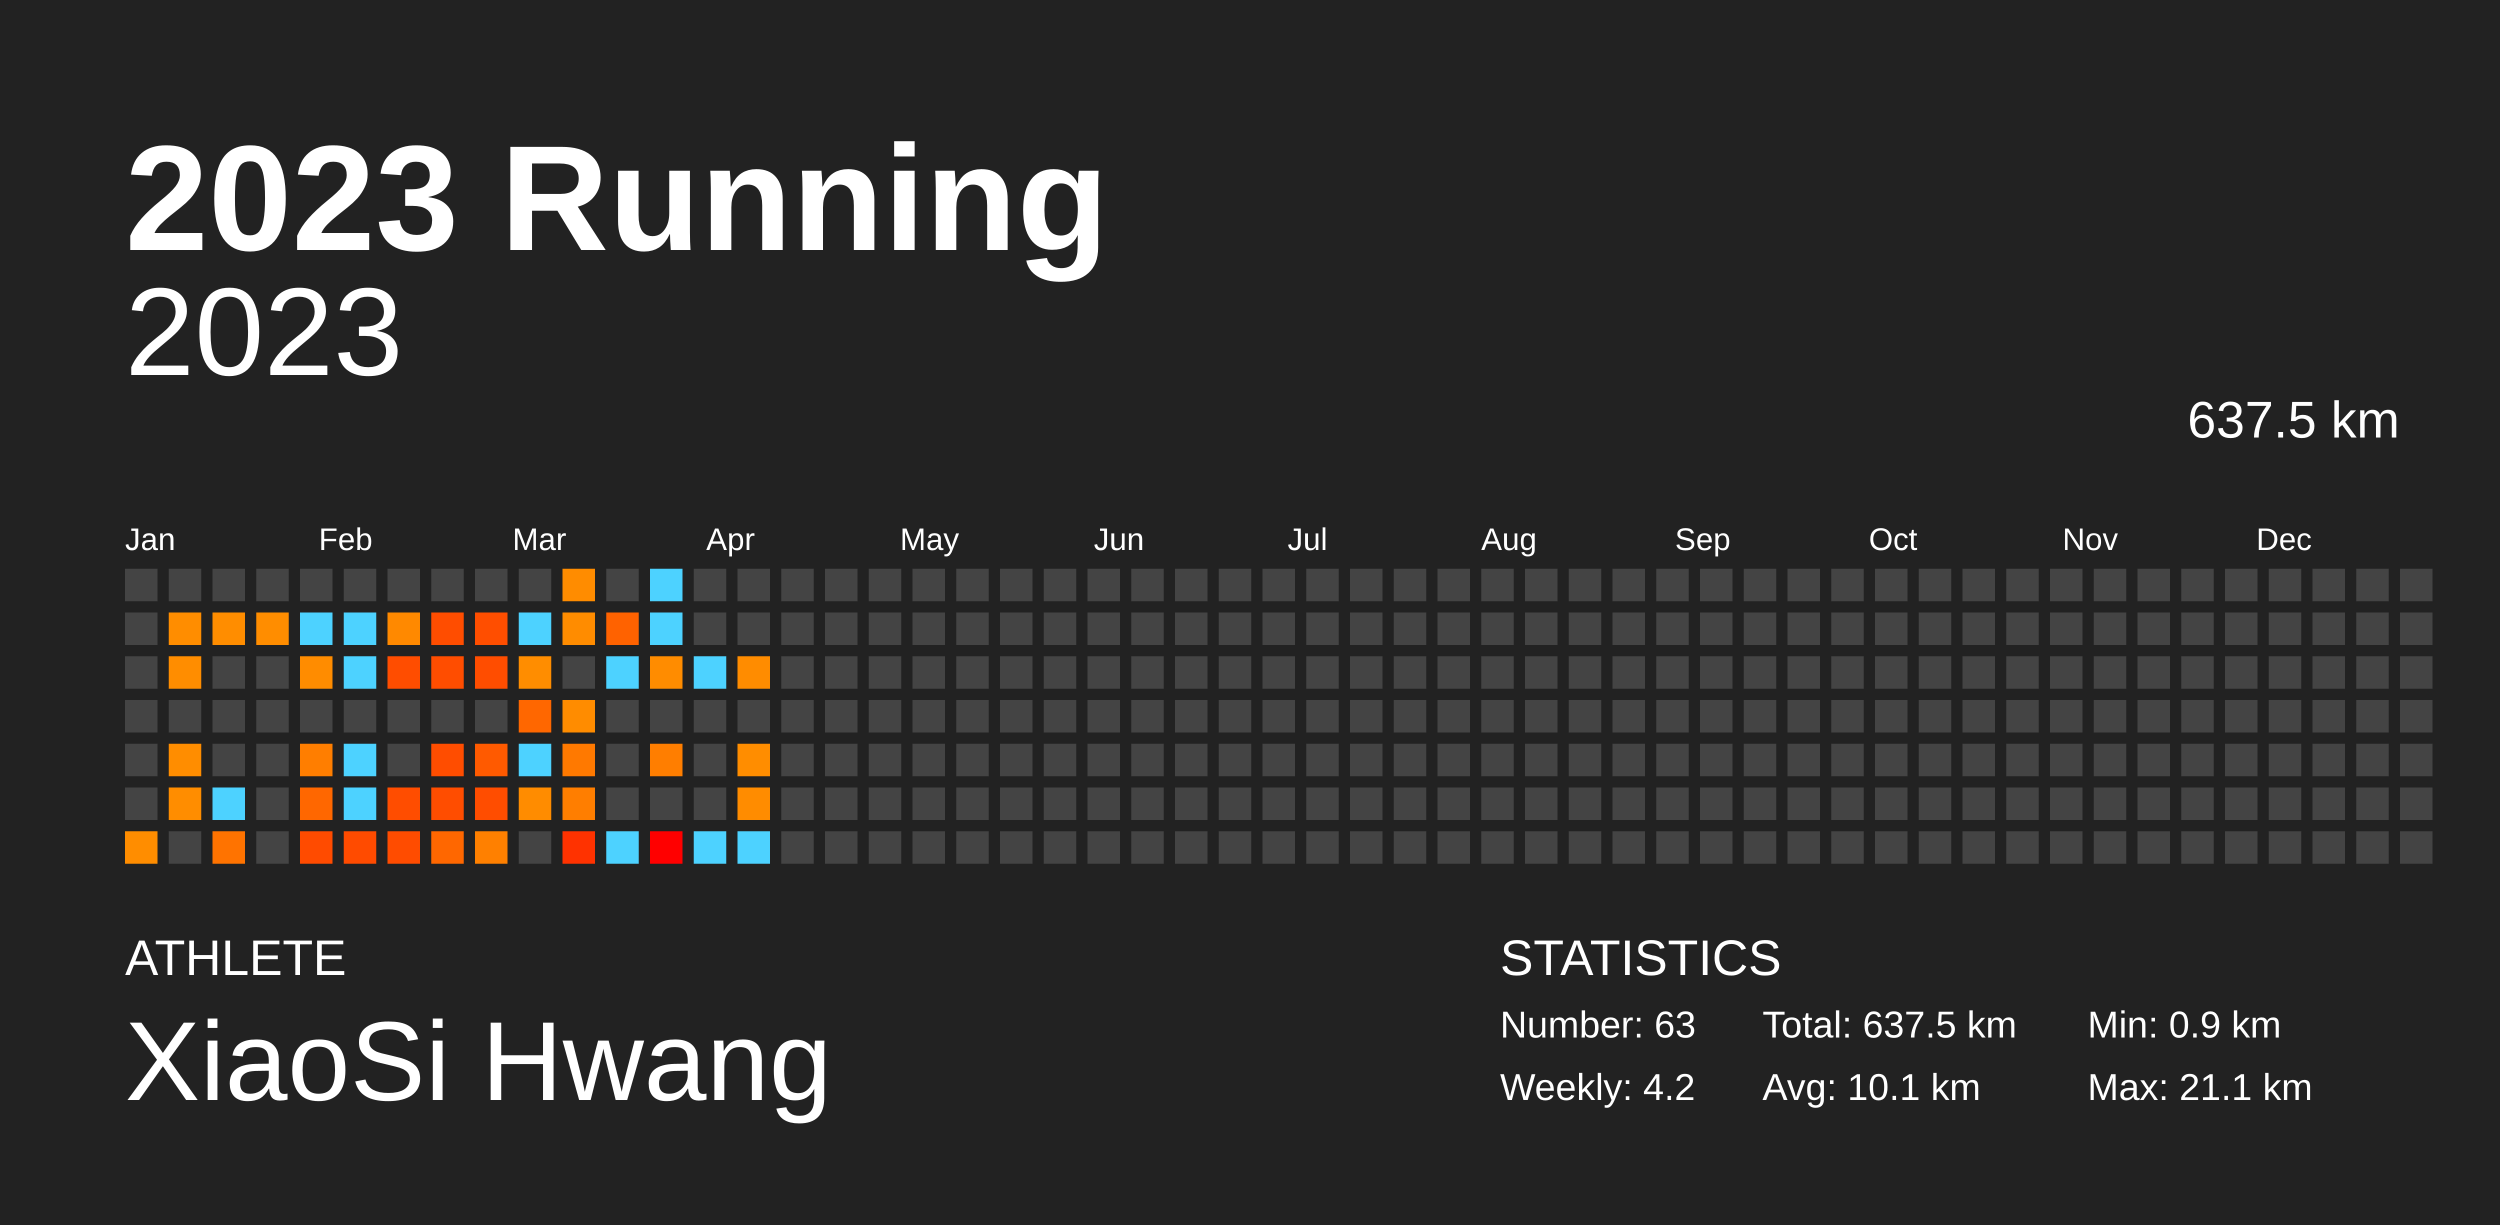
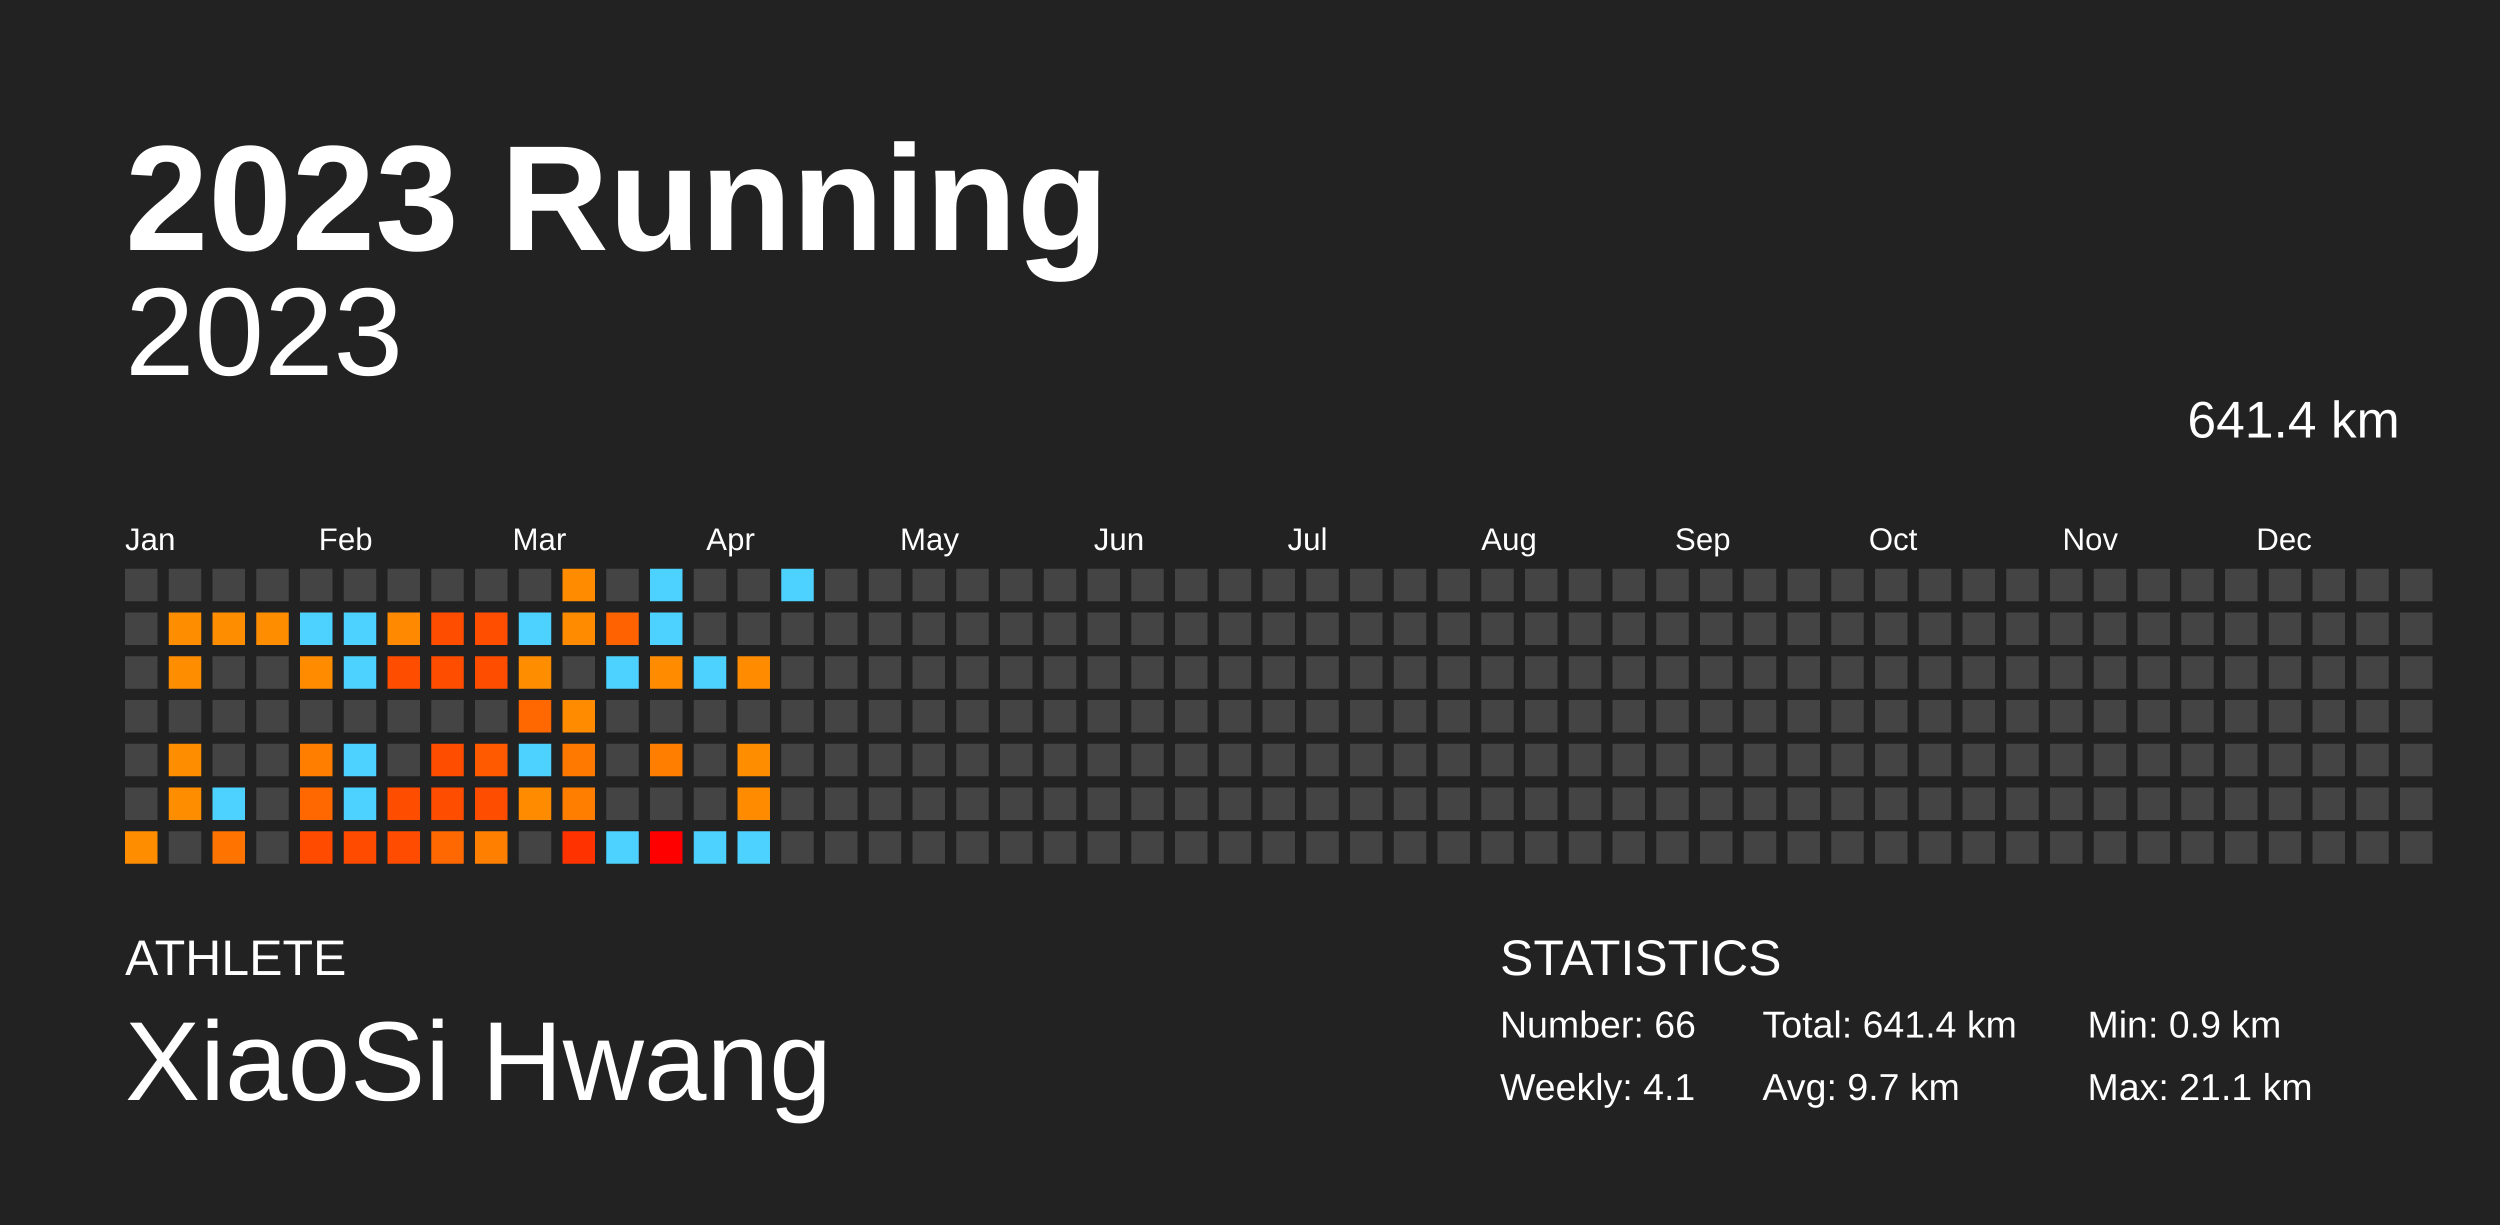
<svg xmlns="http://www.w3.org/2000/svg" baseProfile="full" height="98mm" version="1.1" viewBox="0,0,200,98" width="200mm">
  <defs />
  <rect fill="#222222" height="98" width="200" x="0" y="0" />
  <text fill="#FFFFFF" style="font-size:12px; font-family:Arial; font-weight:bold;" x="10" y="20">2023 Running</text>
  <text fill="#FFFFFF" style="font-size:4px; font-family:Arial" x="10" y="78">ATHLETE</text>
  <text fill="#FFFFFF" style="font-size:9px; font-family:Arial" x="10" y="88">XiaoSi Hwang</text>
  <text fill="#FFFFFF" style="font-size:4px; font-family:Arial" x="120" y="78">STATISTICS</text>
-   <text fill="#FFFFFF" style="font-size:3px; font-family:Arial" x="120" y="83">Number: 63</text>
-   <text fill="#FFFFFF" style="font-size:3px; font-family:Arial" x="120" y="88">Weekly: 4.2</text>
-   <text fill="#FFFFFF" style="font-size:3px; font-family:Arial" x="141" y="83">Total: 637.5 km</text>
-   <text fill="#FFFFFF" style="font-size:3px; font-family:Arial" x="141" y="88">Avg: 10.1 km</text>
+   <text fill="#FFFFFF" style="font-size:3px; font-family:Arial" x="120" y="83">Number: 66</text>
+   <text fill="#FFFFFF" style="font-size:3px; font-family:Arial" x="120" y="88">Weekly: 4.1</text>
+   <text fill="#FFFFFF" style="font-size:3px; font-family:Arial" x="141" y="83">Total: 641.4 km</text>
+   <text fill="#FFFFFF" style="font-size:3px; font-family:Arial" x="141" y="88">Avg: 9.7 km</text>
  <text fill="#FFFFFF" style="font-size:3px; font-family:Arial" x="167" y="83">Min: 0.9 km</text>
  <text fill="#FFFFFF" style="font-size:3px; font-family:Arial" x="167" y="88">Max: 21.1 km</text>
  <text alignment-baseline="hanging" fill="#FFFFFF" style="font-size:10.0px; font-family:Arial;" x="10" y="30">2023</text>
-   <text alignment-baseline="hanging" fill="#FFFFFF" style="font-size:4.125px; font-family:Arial;" x="175" y="35">637.5 km</text>
+   <text alignment-baseline="hanging" fill="#FFFFFF" style="font-size:4.125px; font-family:Arial;" x="175" y="35">641.4 km</text>
  <text fill="#FFFFFF" style="font-size:2.5px; font-family:Arial" x="10.0" y="44">Jan</text>
  <text fill="#FFFFFF" style="font-size:2.5px; font-family:Arial" x="25.5" y="44">Feb</text>
  <text fill="#FFFFFF" style="font-size:2.5px; font-family:Arial" x="41.0" y="44">Mar</text>
  <text fill="#FFFFFF" style="font-size:2.5px; font-family:Arial" x="56.5" y="44">Apr</text>
  <text fill="#FFFFFF" style="font-size:2.5px; font-family:Arial" x="72.0" y="44">May</text>
  <text fill="#FFFFFF" style="font-size:2.5px; font-family:Arial" x="87.5" y="44">Jun</text>
  <text fill="#FFFFFF" style="font-size:2.5px; font-family:Arial" x="103.0" y="44">Jul</text>
  <text fill="#FFFFFF" style="font-size:2.5px; font-family:Arial" x="118.5" y="44">Aug</text>
  <text fill="#FFFFFF" style="font-size:2.5px; font-family:Arial" x="134.0" y="44">Sep</text>
  <text fill="#FFFFFF" style="font-size:2.5px; font-family:Arial" x="149.5" y="44">Oct</text>
  <text fill="#FFFFFF" style="font-size:2.5px; font-family:Arial" x="165.0" y="44">Nov</text>
  <text fill="#FFFFFF" style="font-size:2.5px; font-family:Arial" x="180.5" y="44">Dec</text>
  <rect fill="#444444" height="2.6" width="2.6" x="10.0" y="45.5" />
  <rect fill="#444444" height="2.6" width="2.6" x="10.0" y="49.0" />
  <rect fill="#444444" height="2.6" width="2.6" x="10.0" y="52.5" />
  <rect fill="#444444" height="2.6" width="2.6" x="10.0" y="56.0" />
  <rect fill="#444444" height="2.6" width="2.6" x="10.0" y="59.5" />
  <rect fill="#444444" height="2.6" width="2.6" x="10.0" y="63.0" />
  <rect fill="#ff8d00" height="2.6" width="2.6" x="10.0" y="66.5" />
  <rect fill="#444444" height="2.6" width="2.6" x="13.5" y="45.5" />
  <rect fill="#ff8d00" height="2.6" width="2.6" x="13.5" y="49.0" />
  <rect fill="#ff8d00" height="2.6" width="2.6" x="13.5" y="52.5" />
  <rect fill="#444444" height="2.6" width="2.6" x="13.5" y="56.0" />
  <rect fill="#ff8d00" height="2.6" width="2.6" x="13.5" y="59.5" />
  <rect fill="#ff8d00" height="2.6" width="2.6" x="13.5" y="63.0" />
  <rect fill="#444444" height="2.6" width="2.6" x="13.5" y="66.5" />
  <rect fill="#444444" height="2.6" width="2.6" x="17.0" y="45.5" />
  <rect fill="#ff8d00" height="2.6" width="2.6" x="17.0" y="49.0" />
  <rect fill="#444444" height="2.6" width="2.6" x="17.0" y="52.5" />
  <rect fill="#444444" height="2.6" width="2.6" x="17.0" y="56.0" />
  <rect fill="#444444" height="2.6" width="2.6" x="17.0" y="59.5" />
  <rect fill="#4dd2ff" height="2.6" width="2.6" x="17.0" y="63.0" />
  <rect fill="#ff7300" height="2.6" width="2.6" x="17.0" y="66.5" />
  <rect fill="#444444" height="2.6" width="2.6" x="20.5" y="45.5" />
  <rect fill="#ff8d00" height="2.6" width="2.6" x="20.5" y="49.0" />
  <rect fill="#444444" height="2.6" width="2.6" x="20.5" y="52.5" />
  <rect fill="#444444" height="2.6" width="2.6" x="20.5" y="56.0" />
  <rect fill="#444444" height="2.6" width="2.6" x="20.5" y="59.5" />
  <rect fill="#444444" height="2.6" width="2.6" x="20.5" y="63.0" />
  <rect fill="#444444" height="2.6" width="2.6" x="20.5" y="66.5" />
  <rect fill="#444444" height="2.6" width="2.6" x="24.0" y="45.5" />
  <rect fill="#4dd2ff" height="2.6" width="2.6" x="24.0" y="49.0" />
  <rect fill="#ff8c00" height="2.6" width="2.6" x="24.0" y="52.5" />
  <rect fill="#444444" height="2.6" width="2.6" x="24.0" y="56.0" />
  <rect fill="#ff7e00" height="2.6" width="2.6" x="24.0" y="59.5" />
  <rect fill="#ff6700" height="2.6" width="2.6" x="24.0" y="63.0" />
  <rect fill="#ff4b00" height="2.6" width="2.6" x="24.0" y="66.5" />
  <rect fill="#444444" height="2.6" width="2.6" x="27.5" y="45.5" />
  <rect fill="#4dd2ff" height="2.6" width="2.6" x="27.5" y="49.0" />
  <rect fill="#4dd2ff" height="2.6" width="2.6" x="27.5" y="52.5" />
  <rect fill="#444444" height="2.6" width="2.6" x="27.5" y="56.0" />
  <rect fill="#4dd2ff" height="2.6" width="2.6" x="27.5" y="59.5" />
  <rect fill="#4dd2ff" height="2.6" width="2.6" x="27.5" y="63.0" />
  <rect fill="#ff4b00" height="2.6" width="2.6" x="27.5" y="66.5" />
  <rect fill="#444444" height="2.6" width="2.6" x="31.0" y="45.5" />
  <rect fill="#ff8900" height="2.6" width="2.6" x="31.0" y="49.0" />
  <rect fill="#ff4d00" height="2.6" width="2.6" x="31.0" y="52.5" />
  <rect fill="#444444" height="2.6" width="2.6" x="31.0" y="56.0" />
  <rect fill="#444444" height="2.6" width="2.6" x="31.0" y="59.5" />
  <rect fill="#ff4d00" height="2.6" width="2.6" x="31.0" y="63.0" />
  <rect fill="#ff4c00" height="2.6" width="2.6" x="31.0" y="66.5" />
  <rect fill="#444444" height="2.6" width="2.6" x="34.5" y="45.5" />
  <rect fill="#ff4d00" height="2.6" width="2.6" x="34.5" y="49.0" />
  <rect fill="#ff4d00" height="2.6" width="2.6" x="34.5" y="52.5" />
  <rect fill="#444444" height="2.6" width="2.6" x="34.5" y="56.0" />
  <rect fill="#ff4d00" height="2.6" width="2.6" x="34.5" y="59.5" />
  <rect fill="#ff4d00" height="2.6" width="2.6" x="34.5" y="63.0" />
  <rect fill="#ff6700" height="2.6" width="2.6" x="34.5" y="66.5" />
  <rect fill="#444444" height="2.6" width="2.6" x="38.0" y="45.5" />
  <rect fill="#ff4e00" height="2.6" width="2.6" x="38.0" y="49.0" />
  <rect fill="#ff4d00" height="2.6" width="2.6" x="38.0" y="52.5" />
  <rect fill="#444444" height="2.6" width="2.6" x="38.0" y="56.0" />
  <rect fill="#ff5a00" height="2.6" width="2.6" x="38.0" y="59.5" />
  <rect fill="#ff4d00" height="2.6" width="2.6" x="38.0" y="63.0" />
  <rect fill="#ff8000" height="2.6" width="2.6" x="38.0" y="66.5" />
  <rect fill="#444444" height="2.6" width="2.6" x="41.5" y="45.5" />
  <rect fill="#4dd2ff" height="2.6" width="2.6" x="41.5" y="49.0" />
  <rect fill="#ff8d00" height="2.6" width="2.6" x="41.5" y="52.5" />
  <rect fill="#ff6700" height="2.6" width="2.6" x="41.5" y="56.0" />
  <rect fill="#4dd2ff" height="2.6" width="2.6" x="41.5" y="59.5" />
  <rect fill="#ff8c00" height="2.6" width="2.6" x="41.5" y="63.0" />
  <rect fill="#444444" height="2.6" width="2.6" x="41.5" y="66.5" />
  <rect fill="#ff8c00" height="2.6" width="2.6" x="45.0" y="45.5" />
  <rect fill="#ff8c00" height="2.6" width="2.6" x="45.0" y="49.0" />
  <rect fill="#444444" height="2.6" width="2.6" x="45.0" y="52.5" />
  <rect fill="#ff8c00" height="2.6" width="2.6" x="45.0" y="56.0" />
  <rect fill="#ff7900" height="2.6" width="2.6" x="45.0" y="59.5" />
  <rect fill="#ff7e00" height="2.6" width="2.6" x="45.0" y="63.0" />
  <rect fill="#ff3200" height="2.6" width="2.6" x="45.0" y="66.5" />
  <rect fill="#444444" height="2.6" width="2.6" x="48.5" y="45.5" />
  <rect fill="#ff6200" height="2.6" width="2.6" x="48.5" y="49.0" />
  <rect fill="#4dd2ff" height="2.6" width="2.6" x="48.5" y="52.5" />
  <rect fill="#444444" height="2.6" width="2.6" x="48.5" y="56.0" />
  <rect fill="#444444" height="2.6" width="2.6" x="48.5" y="59.5" />
  <rect fill="#444444" height="2.6" width="2.6" x="48.5" y="63.0" />
  <rect fill="#4dd2ff" height="2.6" width="2.6" x="48.5" y="66.5" />
  <rect fill="#4dd2ff" height="2.6" width="2.6" x="52.0" y="45.5" />
  <rect fill="#4dd2ff" height="2.6" width="2.6" x="52.0" y="49.0" />
  <rect fill="#ff8c00" height="2.6" width="2.6" x="52.0" y="52.5" />
  <rect fill="#444444" height="2.6" width="2.6" x="52.0" y="56.0" />
  <rect fill="#ff7e00" height="2.6" width="2.6" x="52.0" y="59.5" />
  <rect fill="#444444" height="2.6" width="2.6" x="52.0" y="63.0" />
  <rect fill="red" height="2.6" width="2.6" x="52.0" y="66.5" />
  <rect fill="#444444" height="2.6" width="2.6" x="55.5" y="45.5" />
  <rect fill="#444444" height="2.6" width="2.6" x="55.5" y="49.0" />
  <rect fill="#4dd2ff" height="2.6" width="2.6" x="55.5" y="52.5" />
  <rect fill="#444444" height="2.6" width="2.6" x="55.5" y="56.0" />
  <rect fill="#444444" height="2.6" width="2.6" x="55.5" y="59.5" />
  <rect fill="#444444" height="2.6" width="2.6" x="55.5" y="63.0" />
  <rect fill="#4dd2ff" height="2.6" width="2.6" x="55.5" y="66.5" />
  <rect fill="#444444" height="2.6" width="2.6" x="59.0" y="45.5" />
  <rect fill="#444444" height="2.6" width="2.6" x="59.0" y="49.0" />
  <rect fill="#ff8c00" height="2.6" width="2.6" x="59.0" y="52.5" />
  <rect fill="#444444" height="2.6" width="2.6" x="59.0" y="56.0" />
  <rect fill="#ff8d00" height="2.6" width="2.6" x="59.0" y="59.5" />
  <rect fill="#ff8c00" height="2.6" width="2.6" x="59.0" y="63.0" />
  <rect fill="#4dd2ff" height="2.6" width="2.6" x="59.0" y="66.5" />
-   <rect fill="#444444" height="2.6" width="2.6" x="62.5" y="45.5" />
+   <rect fill="#4dd2ff" height="2.6" width="2.6" x="62.5" y="45.5" />
  <rect fill="#444444" height="2.6" width="2.6" x="62.5" y="49.0" />
  <rect fill="#444444" height="2.6" width="2.6" x="62.5" y="52.5" />
  <rect fill="#444444" height="2.6" width="2.6" x="62.5" y="56.0" />
  <rect fill="#444444" height="2.6" width="2.6" x="62.5" y="59.5" />
  <rect fill="#444444" height="2.6" width="2.6" x="62.5" y="63.0" />
  <rect fill="#444444" height="2.6" width="2.6" x="62.5" y="66.5" />
  <rect fill="#444444" height="2.6" width="2.6" x="66.0" y="45.5" />
  <rect fill="#444444" height="2.6" width="2.6" x="66.0" y="49.0" />
  <rect fill="#444444" height="2.6" width="2.6" x="66.0" y="52.5" />
  <rect fill="#444444" height="2.6" width="2.6" x="66.0" y="56.0" />
  <rect fill="#444444" height="2.6" width="2.6" x="66.0" y="59.5" />
  <rect fill="#444444" height="2.6" width="2.6" x="66.0" y="63.0" />
  <rect fill="#444444" height="2.6" width="2.6" x="66.0" y="66.5" />
  <rect fill="#444444" height="2.6" width="2.6" x="69.5" y="45.5" />
  <rect fill="#444444" height="2.6" width="2.6" x="69.5" y="49.0" />
  <rect fill="#444444" height="2.6" width="2.6" x="69.5" y="52.5" />
  <rect fill="#444444" height="2.6" width="2.6" x="69.5" y="56.0" />
  <rect fill="#444444" height="2.6" width="2.6" x="69.5" y="59.5" />
  <rect fill="#444444" height="2.6" width="2.6" x="69.5" y="63.0" />
  <rect fill="#444444" height="2.6" width="2.6" x="69.5" y="66.5" />
  <rect fill="#444444" height="2.6" width="2.6" x="73.0" y="45.5" />
  <rect fill="#444444" height="2.6" width="2.6" x="73.0" y="49.0" />
  <rect fill="#444444" height="2.6" width="2.6" x="73.0" y="52.5" />
  <rect fill="#444444" height="2.6" width="2.6" x="73.0" y="56.0" />
  <rect fill="#444444" height="2.6" width="2.6" x="73.0" y="59.5" />
  <rect fill="#444444" height="2.6" width="2.6" x="73.0" y="63.0" />
  <rect fill="#444444" height="2.6" width="2.6" x="73.0" y="66.5" />
  <rect fill="#444444" height="2.6" width="2.6" x="76.5" y="45.5" />
  <rect fill="#444444" height="2.6" width="2.6" x="76.5" y="49.0" />
  <rect fill="#444444" height="2.6" width="2.6" x="76.5" y="52.5" />
  <rect fill="#444444" height="2.6" width="2.6" x="76.5" y="56.0" />
  <rect fill="#444444" height="2.6" width="2.6" x="76.5" y="59.5" />
  <rect fill="#444444" height="2.6" width="2.6" x="76.5" y="63.0" />
  <rect fill="#444444" height="2.6" width="2.6" x="76.5" y="66.5" />
  <rect fill="#444444" height="2.6" width="2.6" x="80.0" y="45.5" />
  <rect fill="#444444" height="2.6" width="2.6" x="80.0" y="49.0" />
  <rect fill="#444444" height="2.6" width="2.6" x="80.0" y="52.5" />
  <rect fill="#444444" height="2.6" width="2.6" x="80.0" y="56.0" />
  <rect fill="#444444" height="2.6" width="2.6" x="80.0" y="59.5" />
  <rect fill="#444444" height="2.6" width="2.6" x="80.0" y="63.0" />
  <rect fill="#444444" height="2.6" width="2.6" x="80.0" y="66.5" />
  <rect fill="#444444" height="2.6" width="2.6" x="83.5" y="45.5" />
  <rect fill="#444444" height="2.6" width="2.6" x="83.5" y="49.0" />
  <rect fill="#444444" height="2.6" width="2.6" x="83.5" y="52.5" />
  <rect fill="#444444" height="2.6" width="2.6" x="83.5" y="56.0" />
  <rect fill="#444444" height="2.6" width="2.6" x="83.5" y="59.5" />
  <rect fill="#444444" height="2.6" width="2.6" x="83.5" y="63.0" />
  <rect fill="#444444" height="2.6" width="2.6" x="83.5" y="66.5" />
  <rect fill="#444444" height="2.6" width="2.6" x="87.0" y="45.5" />
  <rect fill="#444444" height="2.6" width="2.6" x="87.0" y="49.0" />
  <rect fill="#444444" height="2.6" width="2.6" x="87.0" y="52.5" />
  <rect fill="#444444" height="2.6" width="2.6" x="87.0" y="56.0" />
  <rect fill="#444444" height="2.6" width="2.6" x="87.0" y="59.5" />
  <rect fill="#444444" height="2.6" width="2.6" x="87.0" y="63.0" />
  <rect fill="#444444" height="2.6" width="2.6" x="87.0" y="66.5" />
  <rect fill="#444444" height="2.6" width="2.6" x="90.5" y="45.5" />
  <rect fill="#444444" height="2.6" width="2.6" x="90.5" y="49.0" />
  <rect fill="#444444" height="2.6" width="2.6" x="90.5" y="52.5" />
  <rect fill="#444444" height="2.6" width="2.6" x="90.5" y="56.0" />
  <rect fill="#444444" height="2.6" width="2.6" x="90.5" y="59.5" />
  <rect fill="#444444" height="2.6" width="2.6" x="90.5" y="63.0" />
  <rect fill="#444444" height="2.6" width="2.6" x="90.5" y="66.5" />
  <rect fill="#444444" height="2.6" width="2.6" x="94.0" y="45.5" />
  <rect fill="#444444" height="2.6" width="2.6" x="94.0" y="49.0" />
  <rect fill="#444444" height="2.6" width="2.6" x="94.0" y="52.5" />
  <rect fill="#444444" height="2.6" width="2.6" x="94.0" y="56.0" />
  <rect fill="#444444" height="2.6" width="2.6" x="94.0" y="59.5" />
  <rect fill="#444444" height="2.6" width="2.6" x="94.0" y="63.0" />
  <rect fill="#444444" height="2.6" width="2.6" x="94.0" y="66.5" />
  <rect fill="#444444" height="2.6" width="2.6" x="97.5" y="45.5" />
  <rect fill="#444444" height="2.6" width="2.6" x="97.5" y="49.0" />
  <rect fill="#444444" height="2.6" width="2.6" x="97.5" y="52.5" />
  <rect fill="#444444" height="2.6" width="2.6" x="97.5" y="56.0" />
  <rect fill="#444444" height="2.6" width="2.6" x="97.5" y="59.5" />
  <rect fill="#444444" height="2.6" width="2.6" x="97.5" y="63.0" />
  <rect fill="#444444" height="2.6" width="2.6" x="97.5" y="66.5" />
  <rect fill="#444444" height="2.6" width="2.6" x="101.0" y="45.5" />
  <rect fill="#444444" height="2.6" width="2.6" x="101.0" y="49.0" />
  <rect fill="#444444" height="2.6" width="2.6" x="101.0" y="52.5" />
  <rect fill="#444444" height="2.6" width="2.6" x="101.0" y="56.0" />
  <rect fill="#444444" height="2.6" width="2.6" x="101.0" y="59.5" />
  <rect fill="#444444" height="2.6" width="2.6" x="101.0" y="63.0" />
  <rect fill="#444444" height="2.6" width="2.6" x="101.0" y="66.5" />
  <rect fill="#444444" height="2.6" width="2.6" x="104.5" y="45.5" />
  <rect fill="#444444" height="2.6" width="2.6" x="104.5" y="49.0" />
  <rect fill="#444444" height="2.6" width="2.6" x="104.5" y="52.5" />
  <rect fill="#444444" height="2.6" width="2.6" x="104.5" y="56.0" />
  <rect fill="#444444" height="2.6" width="2.6" x="104.5" y="59.5" />
  <rect fill="#444444" height="2.6" width="2.6" x="104.5" y="63.0" />
  <rect fill="#444444" height="2.6" width="2.6" x="104.5" y="66.5" />
  <rect fill="#444444" height="2.6" width="2.6" x="108.0" y="45.5" />
  <rect fill="#444444" height="2.6" width="2.6" x="108.0" y="49.0" />
  <rect fill="#444444" height="2.6" width="2.6" x="108.0" y="52.5" />
  <rect fill="#444444" height="2.6" width="2.6" x="108.0" y="56.0" />
  <rect fill="#444444" height="2.6" width="2.6" x="108.0" y="59.5" />
  <rect fill="#444444" height="2.6" width="2.6" x="108.0" y="63.0" />
  <rect fill="#444444" height="2.6" width="2.6" x="108.0" y="66.5" />
  <rect fill="#444444" height="2.6" width="2.6" x="111.5" y="45.5" />
  <rect fill="#444444" height="2.6" width="2.6" x="111.5" y="49.0" />
  <rect fill="#444444" height="2.6" width="2.6" x="111.5" y="52.5" />
  <rect fill="#444444" height="2.6" width="2.6" x="111.5" y="56.0" />
  <rect fill="#444444" height="2.6" width="2.6" x="111.5" y="59.5" />
  <rect fill="#444444" height="2.6" width="2.6" x="111.5" y="63.0" />
  <rect fill="#444444" height="2.6" width="2.6" x="111.5" y="66.5" />
  <rect fill="#444444" height="2.6" width="2.6" x="115.0" y="45.5" />
  <rect fill="#444444" height="2.6" width="2.6" x="115.0" y="49.0" />
  <rect fill="#444444" height="2.6" width="2.6" x="115.0" y="52.5" />
  <rect fill="#444444" height="2.6" width="2.6" x="115.0" y="56.0" />
  <rect fill="#444444" height="2.6" width="2.6" x="115.0" y="59.5" />
  <rect fill="#444444" height="2.6" width="2.6" x="115.0" y="63.0" />
  <rect fill="#444444" height="2.6" width="2.6" x="115.0" y="66.5" />
  <rect fill="#444444" height="2.6" width="2.6" x="118.5" y="45.5" />
  <rect fill="#444444" height="2.6" width="2.6" x="118.5" y="49.0" />
  <rect fill="#444444" height="2.6" width="2.6" x="118.5" y="52.5" />
  <rect fill="#444444" height="2.6" width="2.6" x="118.5" y="56.0" />
  <rect fill="#444444" height="2.6" width="2.6" x="118.5" y="59.5" />
  <rect fill="#444444" height="2.6" width="2.6" x="118.5" y="63.0" />
  <rect fill="#444444" height="2.6" width="2.6" x="118.5" y="66.5" />
  <rect fill="#444444" height="2.6" width="2.6" x="122.0" y="45.5" />
  <rect fill="#444444" height="2.6" width="2.6" x="122.0" y="49.0" />
  <rect fill="#444444" height="2.6" width="2.6" x="122.0" y="52.5" />
  <rect fill="#444444" height="2.6" width="2.6" x="122.0" y="56.0" />
  <rect fill="#444444" height="2.6" width="2.6" x="122.0" y="59.5" />
  <rect fill="#444444" height="2.6" width="2.6" x="122.0" y="63.0" />
  <rect fill="#444444" height="2.6" width="2.6" x="122.0" y="66.5" />
  <rect fill="#444444" height="2.6" width="2.6" x="125.5" y="45.5" />
  <rect fill="#444444" height="2.6" width="2.6" x="125.5" y="49.0" />
  <rect fill="#444444" height="2.6" width="2.6" x="125.5" y="52.5" />
  <rect fill="#444444" height="2.6" width="2.6" x="125.5" y="56.0" />
  <rect fill="#444444" height="2.6" width="2.6" x="125.5" y="59.5" />
  <rect fill="#444444" height="2.6" width="2.6" x="125.5" y="63.0" />
  <rect fill="#444444" height="2.6" width="2.6" x="125.5" y="66.5" />
  <rect fill="#444444" height="2.6" width="2.6" x="129.0" y="45.5" />
  <rect fill="#444444" height="2.6" width="2.6" x="129.0" y="49.0" />
  <rect fill="#444444" height="2.6" width="2.6" x="129.0" y="52.5" />
  <rect fill="#444444" height="2.6" width="2.6" x="129.0" y="56.0" />
  <rect fill="#444444" height="2.6" width="2.6" x="129.0" y="59.5" />
  <rect fill="#444444" height="2.6" width="2.6" x="129.0" y="63.0" />
  <rect fill="#444444" height="2.6" width="2.6" x="129.0" y="66.5" />
  <rect fill="#444444" height="2.6" width="2.6" x="132.5" y="45.5" />
  <rect fill="#444444" height="2.6" width="2.6" x="132.5" y="49.0" />
  <rect fill="#444444" height="2.6" width="2.6" x="132.5" y="52.5" />
  <rect fill="#444444" height="2.6" width="2.6" x="132.5" y="56.0" />
  <rect fill="#444444" height="2.6" width="2.6" x="132.5" y="59.5" />
  <rect fill="#444444" height="2.6" width="2.6" x="132.5" y="63.0" />
  <rect fill="#444444" height="2.6" width="2.6" x="132.5" y="66.5" />
  <rect fill="#444444" height="2.6" width="2.6" x="136.0" y="45.5" />
  <rect fill="#444444" height="2.6" width="2.6" x="136.0" y="49.0" />
  <rect fill="#444444" height="2.6" width="2.6" x="136.0" y="52.5" />
  <rect fill="#444444" height="2.6" width="2.6" x="136.0" y="56.0" />
  <rect fill="#444444" height="2.6" width="2.6" x="136.0" y="59.5" />
  <rect fill="#444444" height="2.6" width="2.6" x="136.0" y="63.0" />
  <rect fill="#444444" height="2.6" width="2.6" x="136.0" y="66.5" />
  <rect fill="#444444" height="2.6" width="2.6" x="139.5" y="45.5" />
  <rect fill="#444444" height="2.6" width="2.6" x="139.5" y="49.0" />
  <rect fill="#444444" height="2.6" width="2.6" x="139.5" y="52.5" />
  <rect fill="#444444" height="2.6" width="2.6" x="139.5" y="56.0" />
  <rect fill="#444444" height="2.6" width="2.6" x="139.5" y="59.5" />
  <rect fill="#444444" height="2.6" width="2.6" x="139.5" y="63.0" />
  <rect fill="#444444" height="2.6" width="2.6" x="139.5" y="66.5" />
  <rect fill="#444444" height="2.6" width="2.6" x="143.0" y="45.5" />
  <rect fill="#444444" height="2.6" width="2.6" x="143.0" y="49.0" />
  <rect fill="#444444" height="2.6" width="2.6" x="143.0" y="52.5" />
  <rect fill="#444444" height="2.6" width="2.6" x="143.0" y="56.0" />
  <rect fill="#444444" height="2.6" width="2.6" x="143.0" y="59.5" />
  <rect fill="#444444" height="2.6" width="2.6" x="143.0" y="63.0" />
  <rect fill="#444444" height="2.6" width="2.6" x="143.0" y="66.5" />
  <rect fill="#444444" height="2.6" width="2.6" x="146.5" y="45.5" />
  <rect fill="#444444" height="2.6" width="2.6" x="146.5" y="49.0" />
  <rect fill="#444444" height="2.6" width="2.6" x="146.5" y="52.5" />
  <rect fill="#444444" height="2.6" width="2.6" x="146.5" y="56.0" />
  <rect fill="#444444" height="2.6" width="2.6" x="146.5" y="59.5" />
  <rect fill="#444444" height="2.6" width="2.6" x="146.5" y="63.0" />
  <rect fill="#444444" height="2.6" width="2.6" x="146.5" y="66.5" />
  <rect fill="#444444" height="2.6" width="2.6" x="150.0" y="45.5" />
  <rect fill="#444444" height="2.6" width="2.6" x="150.0" y="49.0" />
  <rect fill="#444444" height="2.6" width="2.6" x="150.0" y="52.5" />
  <rect fill="#444444" height="2.6" width="2.6" x="150.0" y="56.0" />
  <rect fill="#444444" height="2.6" width="2.6" x="150.0" y="59.5" />
  <rect fill="#444444" height="2.6" width="2.6" x="150.0" y="63.0" />
  <rect fill="#444444" height="2.6" width="2.6" x="150.0" y="66.5" />
  <rect fill="#444444" height="2.6" width="2.6" x="153.5" y="45.5" />
  <rect fill="#444444" height="2.6" width="2.6" x="153.5" y="49.0" />
  <rect fill="#444444" height="2.6" width="2.6" x="153.5" y="52.5" />
  <rect fill="#444444" height="2.6" width="2.6" x="153.5" y="56.0" />
  <rect fill="#444444" height="2.6" width="2.6" x="153.5" y="59.5" />
  <rect fill="#444444" height="2.6" width="2.6" x="153.5" y="63.0" />
  <rect fill="#444444" height="2.6" width="2.6" x="153.5" y="66.5" />
  <rect fill="#444444" height="2.6" width="2.6" x="157.0" y="45.5" />
  <rect fill="#444444" height="2.6" width="2.6" x="157.0" y="49.0" />
  <rect fill="#444444" height="2.6" width="2.6" x="157.0" y="52.5" />
  <rect fill="#444444" height="2.6" width="2.6" x="157.0" y="56.0" />
  <rect fill="#444444" height="2.6" width="2.6" x="157.0" y="59.5" />
  <rect fill="#444444" height="2.6" width="2.6" x="157.0" y="63.0" />
  <rect fill="#444444" height="2.6" width="2.6" x="157.0" y="66.5" />
  <rect fill="#444444" height="2.6" width="2.6" x="160.5" y="45.5" />
  <rect fill="#444444" height="2.6" width="2.6" x="160.5" y="49.0" />
  <rect fill="#444444" height="2.6" width="2.6" x="160.5" y="52.5" />
  <rect fill="#444444" height="2.6" width="2.6" x="160.5" y="56.0" />
  <rect fill="#444444" height="2.6" width="2.6" x="160.5" y="59.5" />
  <rect fill="#444444" height="2.6" width="2.6" x="160.5" y="63.0" />
  <rect fill="#444444" height="2.6" width="2.6" x="160.5" y="66.5" />
  <rect fill="#444444" height="2.6" width="2.6" x="164.0" y="45.5" />
  <rect fill="#444444" height="2.6" width="2.6" x="164.0" y="49.0" />
  <rect fill="#444444" height="2.6" width="2.6" x="164.0" y="52.5" />
  <rect fill="#444444" height="2.6" width="2.6" x="164.0" y="56.0" />
  <rect fill="#444444" height="2.6" width="2.6" x="164.0" y="59.5" />
  <rect fill="#444444" height="2.6" width="2.6" x="164.0" y="63.0" />
  <rect fill="#444444" height="2.6" width="2.6" x="164.0" y="66.5" />
  <rect fill="#444444" height="2.6" width="2.6" x="167.5" y="45.5" />
  <rect fill="#444444" height="2.6" width="2.6" x="167.5" y="49.0" />
  <rect fill="#444444" height="2.6" width="2.6" x="167.5" y="52.5" />
  <rect fill="#444444" height="2.6" width="2.6" x="167.5" y="56.0" />
  <rect fill="#444444" height="2.6" width="2.6" x="167.5" y="59.5" />
  <rect fill="#444444" height="2.6" width="2.6" x="167.5" y="63.0" />
  <rect fill="#444444" height="2.6" width="2.6" x="167.5" y="66.5" />
  <rect fill="#444444" height="2.6" width="2.6" x="171.0" y="45.5" />
  <rect fill="#444444" height="2.6" width="2.6" x="171.0" y="49.0" />
  <rect fill="#444444" height="2.6" width="2.6" x="171.0" y="52.5" />
  <rect fill="#444444" height="2.6" width="2.6" x="171.0" y="56.0" />
  <rect fill="#444444" height="2.6" width="2.6" x="171.0" y="59.5" />
  <rect fill="#444444" height="2.6" width="2.6" x="171.0" y="63.0" />
  <rect fill="#444444" height="2.6" width="2.6" x="171.0" y="66.5" />
  <rect fill="#444444" height="2.6" width="2.6" x="174.5" y="45.5" />
  <rect fill="#444444" height="2.6" width="2.6" x="174.5" y="49.0" />
  <rect fill="#444444" height="2.6" width="2.6" x="174.5" y="52.5" />
  <rect fill="#444444" height="2.6" width="2.6" x="174.5" y="56.0" />
  <rect fill="#444444" height="2.6" width="2.6" x="174.5" y="59.5" />
  <rect fill="#444444" height="2.6" width="2.6" x="174.5" y="63.0" />
  <rect fill="#444444" height="2.6" width="2.6" x="174.5" y="66.5" />
  <rect fill="#444444" height="2.6" width="2.6" x="178.0" y="45.5" />
  <rect fill="#444444" height="2.6" width="2.6" x="178.0" y="49.0" />
  <rect fill="#444444" height="2.6" width="2.6" x="178.0" y="52.5" />
  <rect fill="#444444" height="2.6" width="2.6" x="178.0" y="56.0" />
  <rect fill="#444444" height="2.6" width="2.6" x="178.0" y="59.5" />
  <rect fill="#444444" height="2.6" width="2.6" x="178.0" y="63.0" />
  <rect fill="#444444" height="2.6" width="2.6" x="178.0" y="66.5" />
  <rect fill="#444444" height="2.6" width="2.6" x="181.5" y="45.5" />
  <rect fill="#444444" height="2.6" width="2.6" x="181.5" y="49.0" />
  <rect fill="#444444" height="2.6" width="2.6" x="181.5" y="52.5" />
  <rect fill="#444444" height="2.6" width="2.6" x="181.5" y="56.0" />
  <rect fill="#444444" height="2.6" width="2.6" x="181.5" y="59.5" />
  <rect fill="#444444" height="2.6" width="2.6" x="181.5" y="63.0" />
  <rect fill="#444444" height="2.6" width="2.6" x="181.5" y="66.5" />
  <rect fill="#444444" height="2.6" width="2.6" x="185.0" y="45.5" />
  <rect fill="#444444" height="2.6" width="2.6" x="185.0" y="49.0" />
  <rect fill="#444444" height="2.6" width="2.6" x="185.0" y="52.5" />
  <rect fill="#444444" height="2.6" width="2.6" x="185.0" y="56.0" />
  <rect fill="#444444" height="2.6" width="2.6" x="185.0" y="59.5" />
  <rect fill="#444444" height="2.6" width="2.6" x="185.0" y="63.0" />
  <rect fill="#444444" height="2.6" width="2.6" x="185.0" y="66.5" />
  <rect fill="#444444" height="2.6" width="2.6" x="188.5" y="45.5" />
  <rect fill="#444444" height="2.6" width="2.6" x="188.5" y="49.0" />
  <rect fill="#444444" height="2.6" width="2.6" x="188.5" y="52.5" />
  <rect fill="#444444" height="2.6" width="2.6" x="188.5" y="56.0" />
  <rect fill="#444444" height="2.6" width="2.6" x="188.5" y="59.5" />
  <rect fill="#444444" height="2.6" width="2.6" x="188.5" y="63.0" />
  <rect fill="#444444" height="2.6" width="2.6" x="188.5" y="66.5" />
  <rect fill="#444444" height="2.6" width="2.6" x="192.0" y="45.5" />
  <rect fill="#444444" height="2.6" width="2.6" x="192.0" y="49.0" />
  <rect fill="#444444" height="2.6" width="2.6" x="192.0" y="52.5" />
  <rect fill="#444444" height="2.6" width="2.6" x="192.0" y="56.0" />
  <rect fill="#444444" height="2.6" width="2.6" x="192.0" y="59.5" />
  <rect fill="#444444" height="2.6" width="2.6" x="192.0" y="63.0" />
  <rect fill="#444444" height="2.6" width="2.6" x="192.0" y="66.5" />
</svg>
